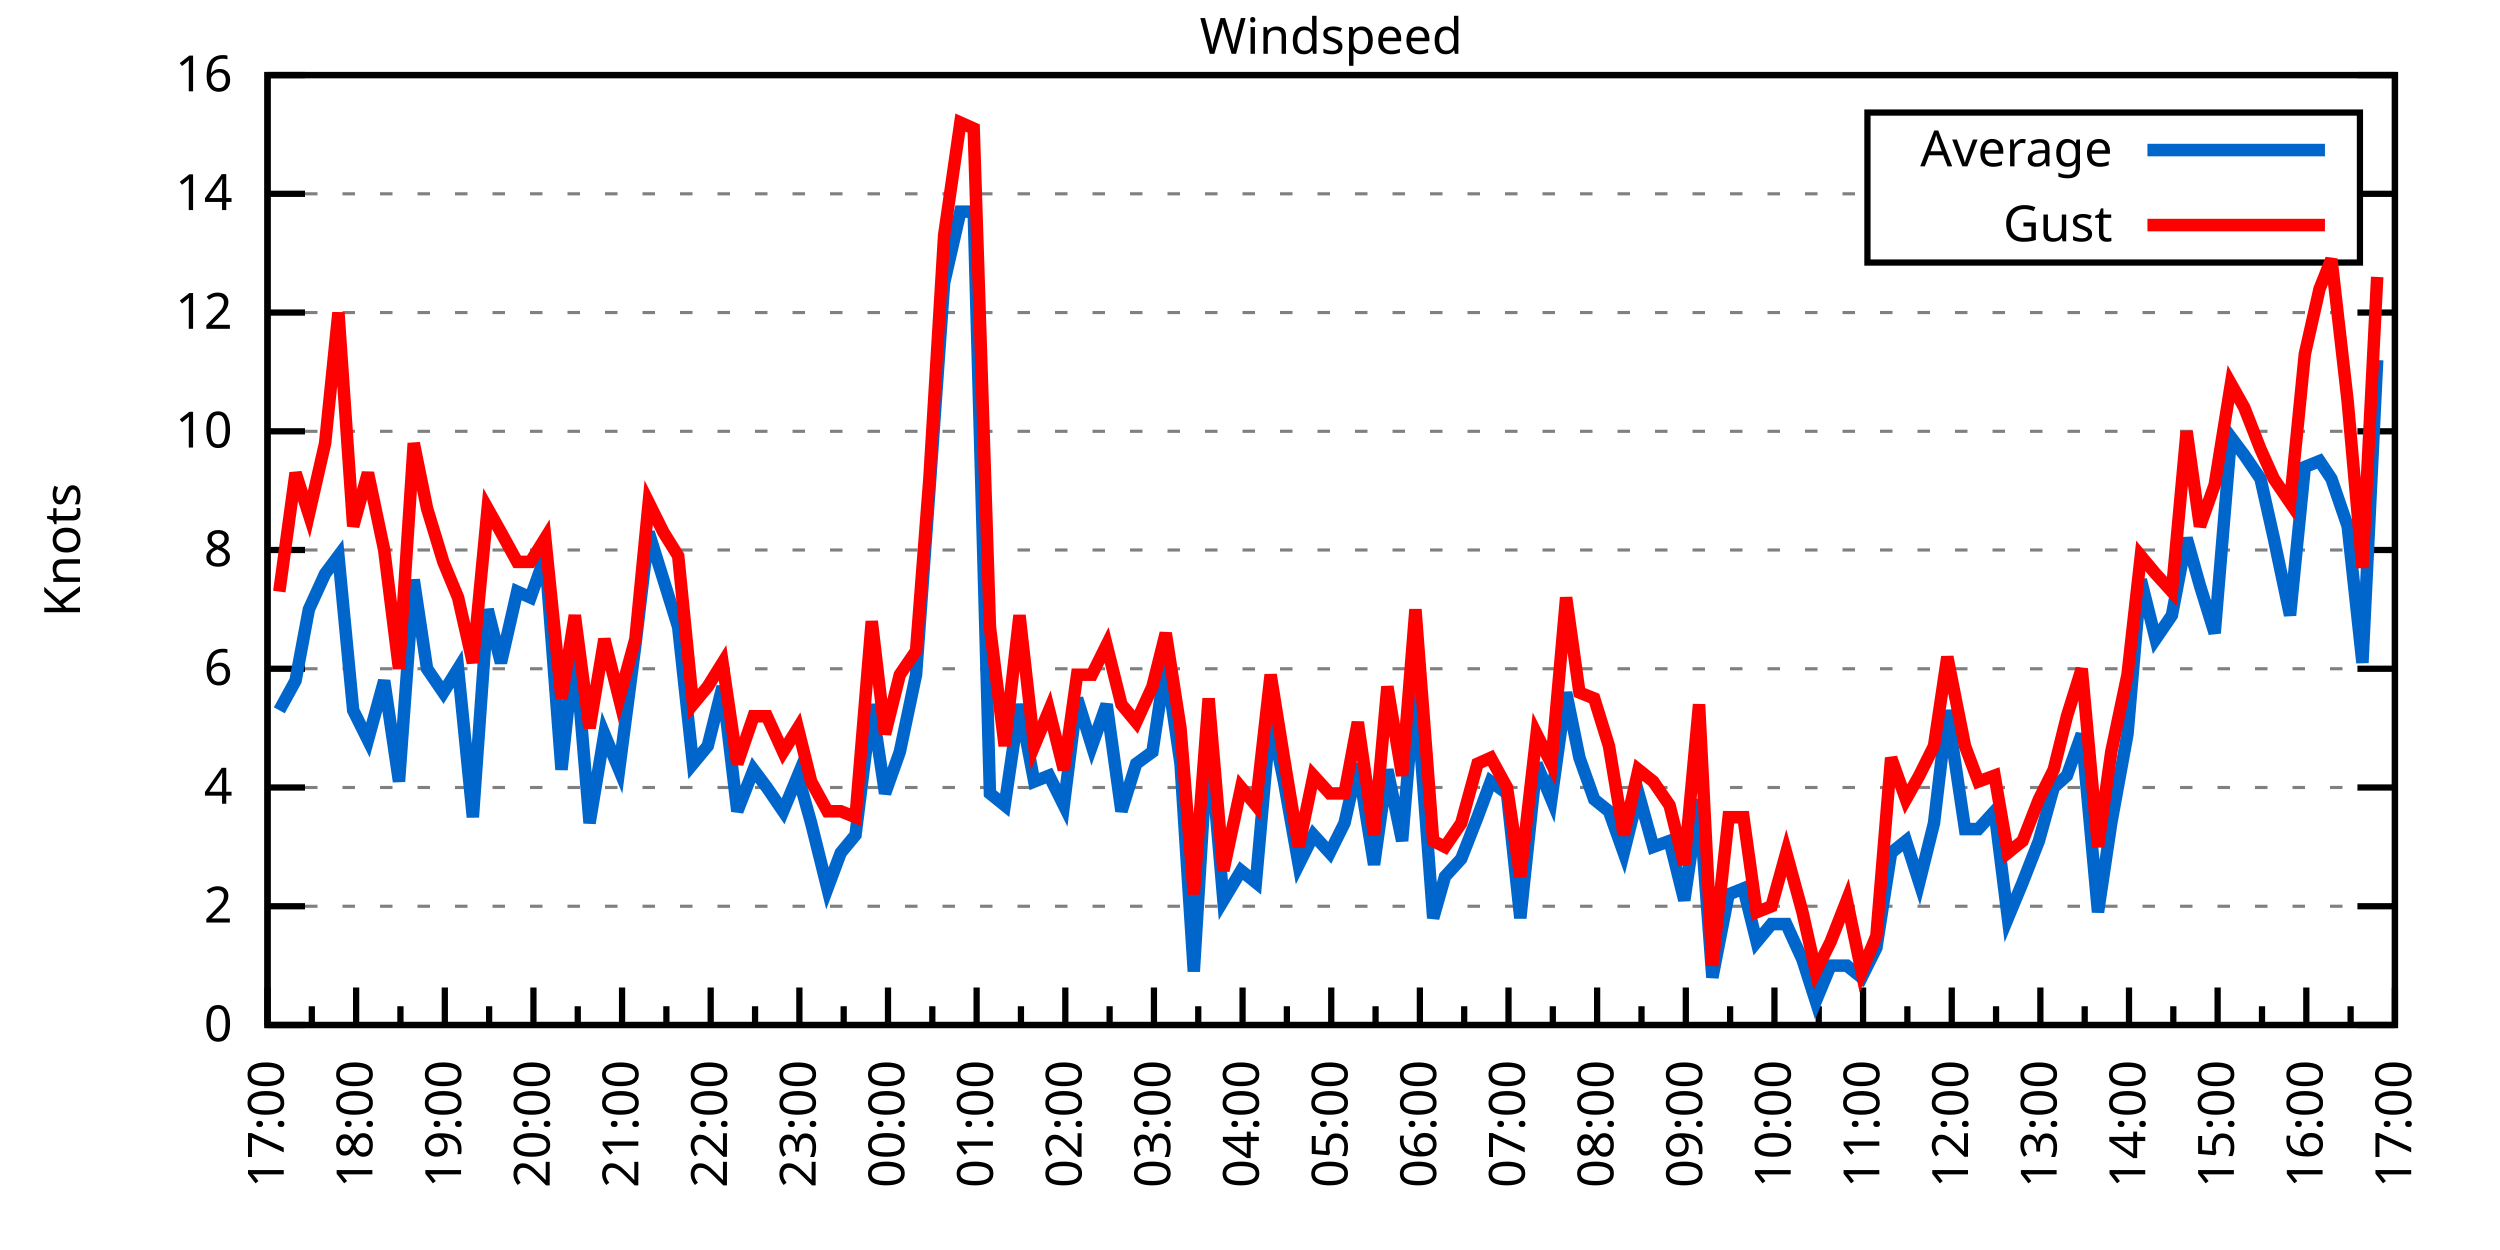
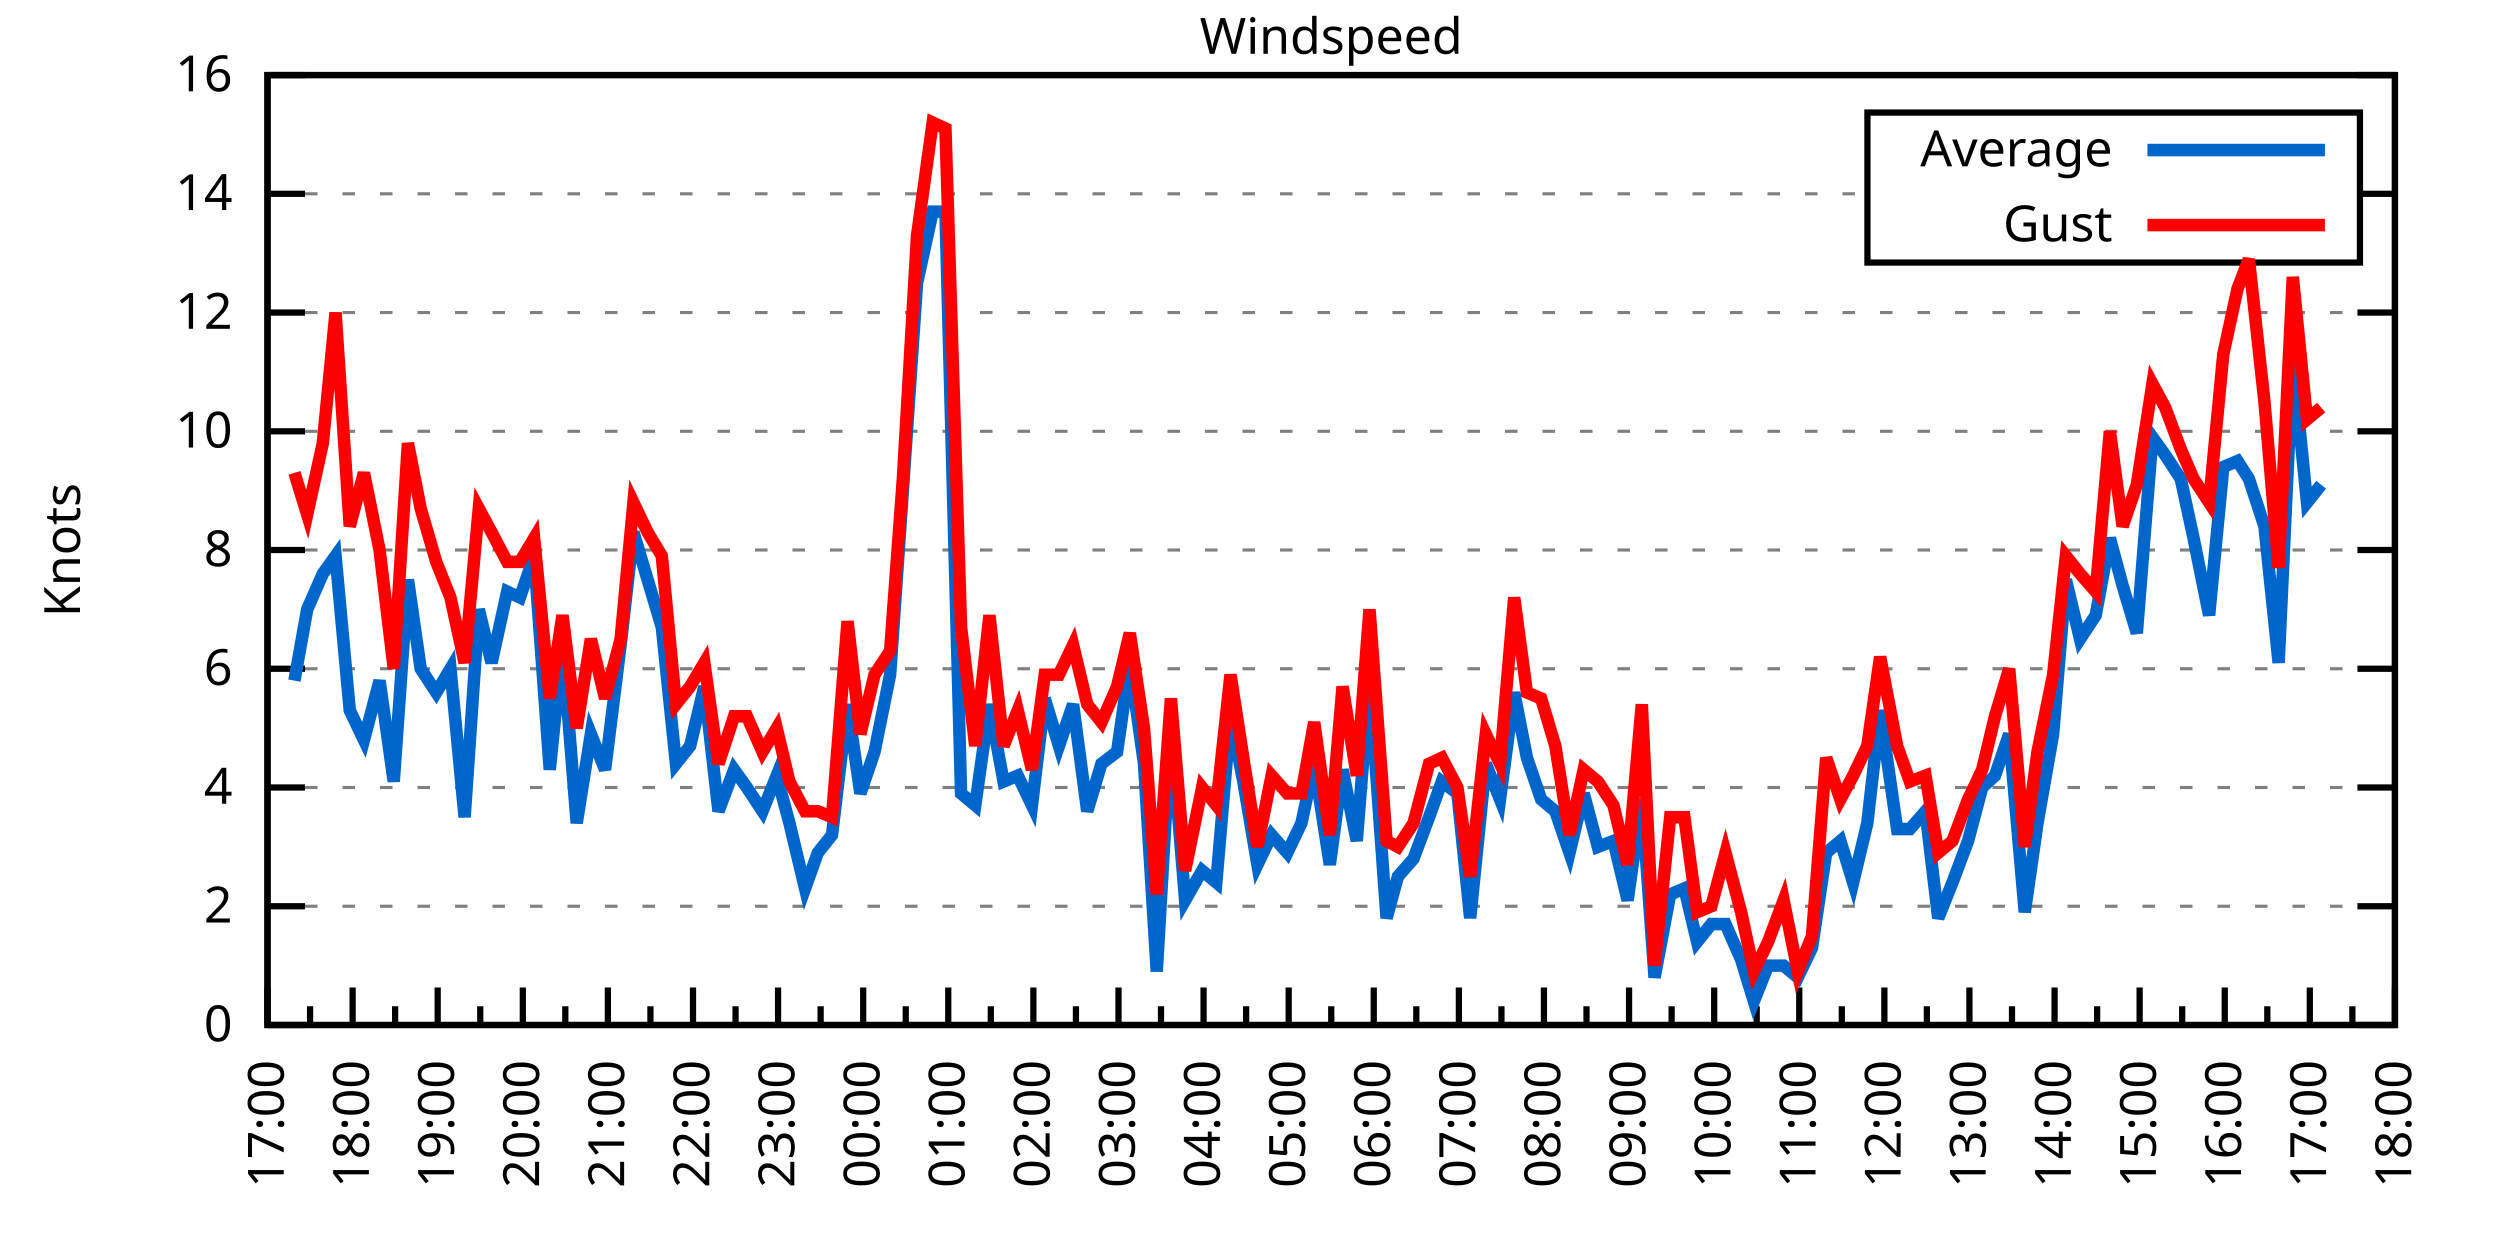
<svg xmlns="http://www.w3.org/2000/svg" xmlns:xlink="http://www.w3.org/1999/xlink" width="400" height="200" viewBox="0 0 400 200">
  <g id="gnuplot_canvas">
    <rect x="0" y="0" width="400" height="200" fill="none" />
    <defs>
      <circle id="gpDot" r="0.5" stroke-width="0.5" stroke="currentColor" />
      <path id="gpPt0" stroke-width="0.333" stroke="currentColor" d="M-1,0 h2 M0,-1 v2" />
      <path id="gpPt1" stroke-width="0.333" stroke="currentColor" d="M-1,-1 L1,1 M1,-1 L-1,1" />
      <path id="gpPt2" stroke-width="0.333" stroke="currentColor" d="M-1,0 L1,0 M0,-1 L0,1 M-1,-1 L1,1 M-1,1 L1,-1" />
      <rect id="gpPt3" stroke-width="0.333" stroke="currentColor" x="-1" y="-1" width="2" height="2" />
      <rect id="gpPt4" stroke-width="0.333" stroke="currentColor" fill="currentColor" x="-1" y="-1" width="2" height="2" />
      <circle id="gpPt5" stroke-width="0.333" stroke="currentColor" cx="0" cy="0" r="1" />
      <use xlink:href="#gpPt5" id="gpPt6" fill="currentColor" stroke="none" />
      <path id="gpPt7" stroke-width="0.333" stroke="currentColor" d="M0,-1.33 L-1.33,0.67 L1.33,0.67 z" />
      <use xlink:href="#gpPt7" id="gpPt8" fill="currentColor" stroke="none" />
      <use xlink:href="#gpPt7" id="gpPt9" stroke="currentColor" transform="rotate(180)" />
      <use xlink:href="#gpPt9" id="gpPt10" fill="currentColor" stroke="none" />
      <use xlink:href="#gpPt3" id="gpPt11" stroke="currentColor" transform="rotate(45)" />
      <use xlink:href="#gpPt11" id="gpPt12" fill="currentColor" stroke="none" />
      <path id="gpPt13" stroke-width="0.333" stroke="currentColor" d="M0,1.330 L1.265,0.411 L0.782,-1.067 L-0.782,-1.076 L-1.265,0.411 z" />
      <use xlink:href="#gpPt13" id="gpPt14" fill="currentColor" stroke="none" />
      <filter id="textbox" filterUnits="objectBoundingBox" x="0" y="0" height="1" width="1">
        <feFlood flood-color="white" flood-opacity="1" result="bgnd" />
        <feComposite in="SourceGraphic" in2="bgnd" operator="atop" />
      </filter>
      <filter id="greybox" filterUnits="objectBoundingBox" x="0" y="0" height="1" width="1">
        <feFlood flood-color="lightgrey" flood-opacity="1" result="grey" />
        <feComposite in="SourceGraphic" in2="grey" operator="atop" />
      </filter>
    </defs>
    <g fill="none" color="white" stroke="currentColor" stroke-width="1.00" stroke-linecap="butt" stroke-linejoin="miter">
</g>
    <g fill="none" color="black" stroke="currentColor" stroke-width="1.00" stroke-linecap="butt" stroke-linejoin="miter">
      <g stroke="none" shape-rendering="crispEdges">
        <polygon fill="rgb(255, 255, 255)" points="42.80,164.00 383.18,164.00 383.18,12.02 42.80,12.02 " />
      </g>
    </g>
    <g fill="none" color="black" stroke="currentColor" stroke-width="1.00" stroke-linecap="butt" stroke-linejoin="miter">
</g>
    <g fill="none" color="black" stroke="black" stroke-width="0.50" stroke-linecap="butt" stroke-linejoin="miter">
</g>
    <g fill="none" color="gray" stroke="currentColor" stroke-width="0.50" stroke-linecap="butt" stroke-linejoin="miter">
      <path stroke="gray" stroke-dasharray="2,4" class="gridline" d="M42.80,164.00 L383.19,164.00  " />
    </g>
    <g fill="none" color="gray" stroke="gray" stroke-width="1.00" stroke-linecap="butt" stroke-linejoin="miter">
</g>
    <g fill="none" color="black" stroke="currentColor" stroke-width="1.00" stroke-linecap="butt" stroke-linejoin="miter">
      <path stroke="black" d="M42.80,164.00 L48.80,164.00 M383.19,164.00 L377.19,164.00  " />
      <g transform="translate(37.20,166.60)" stroke="none" fill="black" font-family="Sans" font-size="8.00" text-anchor="end">
        <text>
          <tspan font-family="Sans"> 0</tspan>
        </text>
      </g>
    </g>
    <g fill="none" color="black" stroke="currentColor" stroke-width="1.00" stroke-linecap="butt" stroke-linejoin="miter">
</g>
    <g fill="none" color="black" stroke="black" stroke-width="0.50" stroke-linecap="butt" stroke-linejoin="miter">
</g>
    <g fill="none" color="gray" stroke="currentColor" stroke-width="0.50" stroke-linecap="butt" stroke-linejoin="miter">
      <path stroke="gray" stroke-dasharray="2,4" class="gridline" d="M42.80,145.00 L383.19,145.00  " />
    </g>
    <g fill="none" color="gray" stroke="gray" stroke-width="1.00" stroke-linecap="butt" stroke-linejoin="miter">
</g>
    <g fill="none" color="black" stroke="currentColor" stroke-width="1.00" stroke-linecap="butt" stroke-linejoin="miter">
      <path stroke="black" d="M42.80,145.00 L48.80,145.00 M383.19,145.00 L377.19,145.00  " />
      <g transform="translate(37.20,147.60)" stroke="none" fill="black" font-family="Sans" font-size="8.00" text-anchor="end">
        <text>
          <tspan font-family="Sans"> 2</tspan>
        </text>
      </g>
    </g>
    <g fill="none" color="black" stroke="currentColor" stroke-width="1.00" stroke-linecap="butt" stroke-linejoin="miter">
</g>
    <g fill="none" color="black" stroke="black" stroke-width="0.50" stroke-linecap="butt" stroke-linejoin="miter">
</g>
    <g fill="none" color="gray" stroke="currentColor" stroke-width="0.50" stroke-linecap="butt" stroke-linejoin="miter">
      <path stroke="gray" stroke-dasharray="2,4" class="gridline" d="M42.80,126.00 L383.19,126.00  " />
    </g>
    <g fill="none" color="gray" stroke="gray" stroke-width="1.00" stroke-linecap="butt" stroke-linejoin="miter">
</g>
    <g fill="none" color="black" stroke="currentColor" stroke-width="1.00" stroke-linecap="butt" stroke-linejoin="miter">
      <path stroke="black" d="M42.80,126.00 L48.80,126.00 M383.19,126.00 L377.19,126.00  " />
      <g transform="translate(37.20,128.60)" stroke="none" fill="black" font-family="Sans" font-size="8.00" text-anchor="end">
        <text>
          <tspan font-family="Sans"> 4</tspan>
        </text>
      </g>
    </g>
    <g fill="none" color="black" stroke="currentColor" stroke-width="1.00" stroke-linecap="butt" stroke-linejoin="miter">
</g>
    <g fill="none" color="black" stroke="black" stroke-width="0.50" stroke-linecap="butt" stroke-linejoin="miter">
</g>
    <g fill="none" color="gray" stroke="currentColor" stroke-width="0.50" stroke-linecap="butt" stroke-linejoin="miter">
      <path stroke="gray" stroke-dasharray="2,4" class="gridline" d="M42.80,107.00 L383.19,107.00  " />
    </g>
    <g fill="none" color="gray" stroke="gray" stroke-width="1.00" stroke-linecap="butt" stroke-linejoin="miter">
</g>
    <g fill="none" color="black" stroke="currentColor" stroke-width="1.00" stroke-linecap="butt" stroke-linejoin="miter">
      <path stroke="black" d="M42.80,107.00 L48.80,107.00 M383.19,107.00 L377.19,107.00  " />
      <g transform="translate(37.20,109.60)" stroke="none" fill="black" font-family="Sans" font-size="8.00" text-anchor="end">
        <text>
          <tspan font-family="Sans"> 6</tspan>
        </text>
      </g>
    </g>
    <g fill="none" color="black" stroke="currentColor" stroke-width="1.00" stroke-linecap="butt" stroke-linejoin="miter">
</g>
    <g fill="none" color="black" stroke="black" stroke-width="0.50" stroke-linecap="butt" stroke-linejoin="miter">
</g>
    <g fill="none" color="gray" stroke="currentColor" stroke-width="0.50" stroke-linecap="butt" stroke-linejoin="miter">
      <path stroke="gray" stroke-dasharray="2,4" class="gridline" d="M42.80,88.00 L383.19,88.00  " />
    </g>
    <g fill="none" color="gray" stroke="gray" stroke-width="1.00" stroke-linecap="butt" stroke-linejoin="miter">
</g>
    <g fill="none" color="black" stroke="currentColor" stroke-width="1.00" stroke-linecap="butt" stroke-linejoin="miter">
      <path stroke="black" d="M42.80,88.00 L48.80,88.00 M383.19,88.00 L377.19,88.00  " />
      <g transform="translate(37.20,90.60)" stroke="none" fill="black" font-family="Sans" font-size="8.00" text-anchor="end">
        <text>
          <tspan font-family="Sans"> 8</tspan>
        </text>
      </g>
    </g>
    <g fill="none" color="black" stroke="currentColor" stroke-width="1.00" stroke-linecap="butt" stroke-linejoin="miter">
</g>
    <g fill="none" color="black" stroke="black" stroke-width="0.50" stroke-linecap="butt" stroke-linejoin="miter">
</g>
    <g fill="none" color="gray" stroke="currentColor" stroke-width="0.50" stroke-linecap="butt" stroke-linejoin="miter">
      <path stroke="gray" stroke-dasharray="2,4" class="gridline" d="M42.80,69.01 L383.19,69.01  " />
    </g>
    <g fill="none" color="gray" stroke="gray" stroke-width="1.00" stroke-linecap="butt" stroke-linejoin="miter">
</g>
    <g fill="none" color="black" stroke="currentColor" stroke-width="1.00" stroke-linecap="butt" stroke-linejoin="miter">
      <path stroke="black" d="M42.80,69.01 L48.80,69.01 M383.19,69.01 L377.19,69.01  " />
      <g transform="translate(37.20,71.61)" stroke="none" fill="black" font-family="Sans" font-size="8.00" text-anchor="end">
        <text>
          <tspan font-family="Sans"> 10</tspan>
        </text>
      </g>
    </g>
    <g fill="none" color="black" stroke="currentColor" stroke-width="1.00" stroke-linecap="butt" stroke-linejoin="miter">
</g>
    <g fill="none" color="black" stroke="black" stroke-width="0.50" stroke-linecap="butt" stroke-linejoin="miter">
</g>
    <g fill="none" color="gray" stroke="currentColor" stroke-width="0.50" stroke-linecap="butt" stroke-linejoin="miter">
      <path stroke="gray" stroke-dasharray="2,4" class="gridline" d="M42.80,50.01 L383.19,50.01  " />
    </g>
    <g fill="none" color="gray" stroke="gray" stroke-width="1.00" stroke-linecap="butt" stroke-linejoin="miter">
</g>
    <g fill="none" color="black" stroke="currentColor" stroke-width="1.00" stroke-linecap="butt" stroke-linejoin="miter">
      <path stroke="black" d="M42.80,50.01 L48.80,50.01 M383.19,50.01 L377.19,50.01  " />
      <g transform="translate(37.20,52.61)" stroke="none" fill="black" font-family="Sans" font-size="8.00" text-anchor="end">
        <text>
          <tspan font-family="Sans"> 12</tspan>
        </text>
      </g>
    </g>
    <g fill="none" color="black" stroke="currentColor" stroke-width="1.00" stroke-linecap="butt" stroke-linejoin="miter">
</g>
    <g fill="none" color="black" stroke="black" stroke-width="0.50" stroke-linecap="butt" stroke-linejoin="miter">
</g>
    <g fill="none" color="gray" stroke="currentColor" stroke-width="0.50" stroke-linecap="butt" stroke-linejoin="miter">
      <path stroke="gray" stroke-dasharray="2,4" class="gridline" d="M42.80,31.01 L298.79,31.01 M377.59,31.01 L383.19,31.01  " />
    </g>
    <g fill="none" color="gray" stroke="gray" stroke-width="1.00" stroke-linecap="butt" stroke-linejoin="miter">
</g>
    <g fill="none" color="black" stroke="currentColor" stroke-width="1.00" stroke-linecap="butt" stroke-linejoin="miter">
      <path stroke="black" d="M42.80,31.01 L48.80,31.01 M383.19,31.01 L377.19,31.01  " />
      <g transform="translate(37.20,33.61)" stroke="none" fill="black" font-family="Sans" font-size="8.00" text-anchor="end">
        <text>
          <tspan font-family="Sans"> 14</tspan>
        </text>
      </g>
    </g>
    <g fill="none" color="black" stroke="currentColor" stroke-width="1.00" stroke-linecap="butt" stroke-linejoin="miter">
</g>
    <g fill="none" color="black" stroke="black" stroke-width="0.50" stroke-linecap="butt" stroke-linejoin="miter">
</g>
    <g fill="none" color="gray" stroke="currentColor" stroke-width="0.50" stroke-linecap="butt" stroke-linejoin="miter">
      <path stroke="gray" stroke-dasharray="2,4" class="gridline" d="M42.80,12.01 L383.19,12.01  " />
    </g>
    <g fill="none" color="gray" stroke="gray" stroke-width="1.00" stroke-linecap="butt" stroke-linejoin="miter">
</g>
    <g fill="none" color="black" stroke="currentColor" stroke-width="1.00" stroke-linecap="butt" stroke-linejoin="miter">
      <path stroke="black" d="M42.80,12.01 L48.80,12.01 M383.19,12.01 L377.19,12.01  " />
      <g transform="translate(37.20,14.61)" stroke="none" fill="black" font-family="Sans" font-size="8.00" text-anchor="end">
        <text>
          <tspan font-family="Sans"> 16</tspan>
        </text>
      </g>
    </g>
    <g fill="none" color="black" stroke="currentColor" stroke-width="1.00" stroke-linecap="butt" stroke-linejoin="miter">
      <path stroke="black" d="M42.80,164.00 L42.80,158.00  " />
      <g transform="translate(45.40,169.60) rotate(270)" stroke="none" fill="black" font-family="Sans" font-size="8.00" text-anchor="end">
        <text>
          <tspan font-family="Sans">17:00</tspan>
        </text>
      </g>
    </g>
    <g fill="none" color="black" stroke="currentColor" stroke-width="1.00" stroke-linecap="butt" stroke-linejoin="miter">
-       <path stroke="black" d="M49.89,164.00 L49.89,161.00 M56.98,164.00 L56.98,158.00  " />
-       <g transform="translate(59.58,169.60) rotate(270)" stroke="none" fill="black" font-family="Sans" font-size="8.00" text-anchor="end">
+       <path stroke="black" d="M49.61,164.00 L49.61,161.00 M56.42,164.00 L56.42,158.00  " />
+       <g transform="translate(59.02,169.60) rotate(270)" stroke="none" fill="black" font-family="Sans" font-size="8.00" text-anchor="end">
        <text>
          <tspan font-family="Sans">18:00</tspan>
        </text>
      </g>
    </g>
    <g fill="none" color="black" stroke="currentColor" stroke-width="1.00" stroke-linecap="butt" stroke-linejoin="miter">
-       <path stroke="black" d="M64.07,164.00 L64.07,161.00 M71.17,164.00 L71.17,158.00  " />
-       <g transform="translate(73.77,169.60) rotate(270)" stroke="none" fill="black" font-family="Sans" font-size="8.00" text-anchor="end">
+       <path stroke="black" d="M63.22,164.00 L63.22,161.00 M70.03,164.00 L70.03,158.00  " />
+       <g transform="translate(72.63,169.60) rotate(270)" stroke="none" fill="black" font-family="Sans" font-size="8.00" text-anchor="end">
        <text>
          <tspan font-family="Sans">19:00</tspan>
        </text>
      </g>
    </g>
    <g fill="none" color="black" stroke="currentColor" stroke-width="1.00" stroke-linecap="butt" stroke-linejoin="miter">
-       <path stroke="black" d="M78.26,164.00 L78.26,161.00 M85.35,164.00 L85.35,158.00  " />
-       <g transform="translate(87.95,169.60) rotate(270)" stroke="none" fill="black" font-family="Sans" font-size="8.00" text-anchor="end">
+       <path stroke="black" d="M76.84,164.00 L76.84,161.00 M83.65,164.00 L83.65,158.00  " />
+       <g transform="translate(86.25,169.60) rotate(270)" stroke="none" fill="black" font-family="Sans" font-size="8.00" text-anchor="end">
        <text>
          <tspan font-family="Sans">20:00</tspan>
        </text>
      </g>
    </g>
    <g fill="none" color="black" stroke="currentColor" stroke-width="1.00" stroke-linecap="butt" stroke-linejoin="miter">
-       <path stroke="black" d="M92.44,164.00 L92.44,161.00 M99.53,164.00 L99.53,158.00  " />
-       <g transform="translate(102.13,169.60) rotate(270)" stroke="none" fill="black" font-family="Sans" font-size="8.00" text-anchor="end">
+       <path stroke="black" d="M90.45,164.00 L90.45,161.00 M97.26,164.00 L97.26,158.00  " />
+       <g transform="translate(99.86,169.60) rotate(270)" stroke="none" fill="black" font-family="Sans" font-size="8.00" text-anchor="end">
        <text>
          <tspan font-family="Sans">21:00</tspan>
        </text>
      </g>
    </g>
    <g fill="none" color="black" stroke="currentColor" stroke-width="1.00" stroke-linecap="butt" stroke-linejoin="miter">
-       <path stroke="black" d="M106.62,164.00 L106.62,161.00 M113.71,164.00 L113.71,158.00  " />
-       <g transform="translate(116.31,169.60) rotate(270)" stroke="none" fill="black" font-family="Sans" font-size="8.00" text-anchor="end">
+       <path stroke="black" d="M104.07,164.00 L104.07,161.00 M110.88,164.00 L110.88,158.00  " />
+       <g transform="translate(113.48,169.60) rotate(270)" stroke="none" fill="black" font-family="Sans" font-size="8.00" text-anchor="end">
        <text>
          <tspan font-family="Sans">22:00</tspan>
        </text>
      </g>
    </g>
    <g fill="none" color="black" stroke="currentColor" stroke-width="1.00" stroke-linecap="butt" stroke-linejoin="miter">
-       <path stroke="black" d="M120.81,164.00 L120.81,161.00 M127.90,164.00 L127.90,158.00  " />
-       <g transform="translate(130.50,169.60) rotate(270)" stroke="none" fill="black" font-family="Sans" font-size="8.00" text-anchor="end">
+       <path stroke="black" d="M117.69,164.00 L117.69,161.00 M124.49,164.00 L124.49,158.00  " />
+       <g transform="translate(127.09,169.60) rotate(270)" stroke="none" fill="black" font-family="Sans" font-size="8.00" text-anchor="end">
        <text>
          <tspan font-family="Sans">23:00</tspan>
        </text>
      </g>
    </g>
    <g fill="none" color="black" stroke="currentColor" stroke-width="1.00" stroke-linecap="butt" stroke-linejoin="miter">
-       <path stroke="black" d="M134.99,164.00 L134.99,161.00 M142.08,164.00 L142.08,158.00  " />
-       <g transform="translate(144.68,169.60) rotate(270)" stroke="none" fill="black" font-family="Sans" font-size="8.00" text-anchor="end">
+       <path stroke="black" d="M131.30,164.00 L131.30,161.00 M138.11,164.00 L138.11,158.00  " />
+       <g transform="translate(140.71,169.60) rotate(270)" stroke="none" fill="black" font-family="Sans" font-size="8.00" text-anchor="end">
        <text>
          <tspan font-family="Sans">00:00</tspan>
        </text>
      </g>
    </g>
    <g fill="none" color="black" stroke="currentColor" stroke-width="1.00" stroke-linecap="butt" stroke-linejoin="miter">
-       <path stroke="black" d="M149.17,164.00 L149.17,161.00 M156.26,164.00 L156.26,158.00  " />
-       <g transform="translate(158.86,169.60) rotate(270)" stroke="none" fill="black" font-family="Sans" font-size="8.00" text-anchor="end">
+       <path stroke="black" d="M144.92,164.00 L144.92,161.00 M151.72,164.00 L151.72,158.00  " />
+       <g transform="translate(154.32,169.60) rotate(270)" stroke="none" fill="black" font-family="Sans" font-size="8.00" text-anchor="end">
        <text>
          <tspan font-family="Sans">01:00</tspan>
        </text>
      </g>
    </g>
    <g fill="none" color="black" stroke="currentColor" stroke-width="1.00" stroke-linecap="butt" stroke-linejoin="miter">
-       <path stroke="black" d="M163.35,164.00 L163.35,161.00 M170.45,164.00 L170.45,158.00  " />
-       <g transform="translate(173.05,169.60) rotate(270)" stroke="none" fill="black" font-family="Sans" font-size="8.00" text-anchor="end">
+       <path stroke="black" d="M158.53,164.00 L158.53,161.00 M165.34,164.00 L165.34,158.00  " />
+       <g transform="translate(167.94,169.60) rotate(270)" stroke="none" fill="black" font-family="Sans" font-size="8.00" text-anchor="end">
        <text>
          <tspan font-family="Sans">02:00</tspan>
        </text>
      </g>
    </g>
    <g fill="none" color="black" stroke="currentColor" stroke-width="1.00" stroke-linecap="butt" stroke-linejoin="miter">
-       <path stroke="black" d="M177.54,164.00 L177.54,161.00 M184.63,164.00 L184.63,158.00  " />
-       <g transform="translate(187.23,169.60) rotate(270)" stroke="none" fill="black" font-family="Sans" font-size="8.00" text-anchor="end">
+       <path stroke="black" d="M172.15,164.00 L172.15,161.00 M178.96,164.00 L178.96,158.00  " />
+       <g transform="translate(181.56,169.60) rotate(270)" stroke="none" fill="black" font-family="Sans" font-size="8.00" text-anchor="end">
        <text>
          <tspan font-family="Sans">03:00</tspan>
        </text>
      </g>
    </g>
    <g fill="none" color="black" stroke="currentColor" stroke-width="1.00" stroke-linecap="butt" stroke-linejoin="miter">
-       <path stroke="black" d="M191.72,164.00 L191.72,161.00 M198.81,164.00 L198.81,158.00  " />
-       <g transform="translate(201.41,169.60) rotate(270)" stroke="none" fill="black" font-family="Sans" font-size="8.00" text-anchor="end">
+       <path stroke="black" d="M185.76,164.00 L185.76,161.00 M192.57,164.00 L192.57,158.00  " />
+       <g transform="translate(195.17,169.60) rotate(270)" stroke="none" fill="black" font-family="Sans" font-size="8.00" text-anchor="end">
        <text>
          <tspan font-family="Sans">04:00</tspan>
        </text>
      </g>
    </g>
    <g fill="none" color="black" stroke="currentColor" stroke-width="1.00" stroke-linecap="butt" stroke-linejoin="miter">
-       <path stroke="black" d="M205.90,164.00 L205.90,161.00 M213.00,164.00 L213.00,158.00  " />
-       <g transform="translate(215.60,169.60) rotate(270)" stroke="none" fill="black" font-family="Sans" font-size="8.00" text-anchor="end">
+       <path stroke="black" d="M199.38,164.00 L199.38,161.00 M206.19,164.00 L206.19,158.00  " />
+       <g transform="translate(208.79,169.60) rotate(270)" stroke="none" fill="black" font-family="Sans" font-size="8.00" text-anchor="end">
        <text>
          <tspan font-family="Sans">05:00</tspan>
        </text>
      </g>
    </g>
    <g fill="none" color="black" stroke="currentColor" stroke-width="1.00" stroke-linecap="butt" stroke-linejoin="miter">
-       <path stroke="black" d="M220.09,164.00 L220.09,161.00 M227.18,164.00 L227.18,158.00  " />
-       <g transform="translate(229.78,169.60) rotate(270)" stroke="none" fill="black" font-family="Sans" font-size="8.00" text-anchor="end">
+       <path stroke="black" d="M213.00,164.00 L213.00,161.00 M219.80,164.00 L219.80,158.00  " />
+       <g transform="translate(222.40,169.60) rotate(270)" stroke="none" fill="black" font-family="Sans" font-size="8.00" text-anchor="end">
        <text>
          <tspan font-family="Sans">06:00</tspan>
        </text>
      </g>
    </g>
    <g fill="none" color="black" stroke="currentColor" stroke-width="1.00" stroke-linecap="butt" stroke-linejoin="miter">
-       <path stroke="black" d="M234.27,164.00 L234.27,161.00 M241.36,164.00 L241.36,158.00  " />
-       <g transform="translate(243.96,169.60) rotate(270)" stroke="none" fill="black" font-family="Sans" font-size="8.00" text-anchor="end">
+       <path stroke="black" d="M226.61,164.00 L226.61,161.00 M233.42,164.00 L233.42,158.00  " />
+       <g transform="translate(236.02,169.60) rotate(270)" stroke="none" fill="black" font-family="Sans" font-size="8.00" text-anchor="end">
        <text>
          <tspan font-family="Sans">07:00</tspan>
        </text>
      </g>
    </g>
    <g fill="none" color="black" stroke="currentColor" stroke-width="1.00" stroke-linecap="butt" stroke-linejoin="miter">
-       <path stroke="black" d="M248.45,164.00 L248.45,161.00 M255.54,164.00 L255.54,158.00  " />
-       <g transform="translate(258.14,169.60) rotate(270)" stroke="none" fill="black" font-family="Sans" font-size="8.00" text-anchor="end">
+       <path stroke="black" d="M240.23,164.00 L240.23,161.00 M247.03,164.00 L247.03,158.00  " />
+       <g transform="translate(249.63,169.60) rotate(270)" stroke="none" fill="black" font-family="Sans" font-size="8.00" text-anchor="end">
        <text>
          <tspan font-family="Sans">08:00</tspan>
        </text>
      </g>
    </g>
    <g fill="none" color="black" stroke="currentColor" stroke-width="1.00" stroke-linecap="butt" stroke-linejoin="miter">
-       <path stroke="black" d="M262.64,164.00 L262.64,161.00 M269.73,164.00 L269.73,158.00  " />
-       <g transform="translate(272.33,169.60) rotate(270)" stroke="none" fill="black" font-family="Sans" font-size="8.00" text-anchor="end">
+       <path stroke="black" d="M253.84,164.00 L253.84,161.00 M260.65,164.00 L260.65,158.00  " />
+       <g transform="translate(263.25,169.60) rotate(270)" stroke="none" fill="black" font-family="Sans" font-size="8.00" text-anchor="end">
        <text>
          <tspan font-family="Sans">09:00</tspan>
        </text>
      </g>
    </g>
    <g fill="none" color="black" stroke="currentColor" stroke-width="1.00" stroke-linecap="butt" stroke-linejoin="miter">
-       <path stroke="black" d="M276.82,164.00 L276.82,161.00 M283.91,164.00 L283.91,158.00  " />
-       <g transform="translate(286.51,169.60) rotate(270)" stroke="none" fill="black" font-family="Sans" font-size="8.00" text-anchor="end">
+       <path stroke="black" d="M267.46,164.00 L267.46,161.00 M274.27,164.00 L274.27,158.00  " />
+       <g transform="translate(276.87,169.60) rotate(270)" stroke="none" fill="black" font-family="Sans" font-size="8.00" text-anchor="end">
        <text>
          <tspan font-family="Sans">10:00</tspan>
        </text>
      </g>
    </g>
    <g fill="none" color="black" stroke="currentColor" stroke-width="1.00" stroke-linecap="butt" stroke-linejoin="miter">
-       <path stroke="black" d="M291.00,164.00 L291.00,161.00 M298.09,164.00 L298.09,158.00  " />
-       <g transform="translate(300.69,169.60) rotate(270)" stroke="none" fill="black" font-family="Sans" font-size="8.00" text-anchor="end">
+       <path stroke="black" d="M281.07,164.00 L281.07,161.00 M287.88,164.00 L287.88,158.00  " />
+       <g transform="translate(290.48,169.60) rotate(270)" stroke="none" fill="black" font-family="Sans" font-size="8.00" text-anchor="end">
        <text>
          <tspan font-family="Sans">11:00</tspan>
        </text>
      </g>
    </g>
    <g fill="none" color="black" stroke="currentColor" stroke-width="1.00" stroke-linecap="butt" stroke-linejoin="miter">
-       <path stroke="black" d="M305.18,164.00 L305.18,161.00 M312.28,164.00 L312.28,158.00  " />
-       <g transform="translate(314.88,169.60) rotate(270)" stroke="none" fill="black" font-family="Sans" font-size="8.00" text-anchor="end">
+       <path stroke="black" d="M294.69,164.00 L294.69,161.00 M301.50,164.00 L301.50,158.00  " />
+       <g transform="translate(304.10,169.60) rotate(270)" stroke="none" fill="black" font-family="Sans" font-size="8.00" text-anchor="end">
        <text>
          <tspan font-family="Sans">12:00</tspan>
        </text>
      </g>
    </g>
    <g fill="none" color="black" stroke="currentColor" stroke-width="1.00" stroke-linecap="butt" stroke-linejoin="miter">
-       <path stroke="black" d="M319.37,164.00 L319.37,161.00 M326.46,164.00 L326.46,158.00  " />
-       <g transform="translate(329.06,169.60) rotate(270)" stroke="none" fill="black" font-family="Sans" font-size="8.00" text-anchor="end">
+       <path stroke="black" d="M308.30,164.00 L308.30,161.00 M315.11,164.00 L315.11,158.00  " />
+       <g transform="translate(317.71,169.60) rotate(270)" stroke="none" fill="black" font-family="Sans" font-size="8.00" text-anchor="end">
        <text>
          <tspan font-family="Sans">13:00</tspan>
        </text>
      </g>
    </g>
    <g fill="none" color="black" stroke="currentColor" stroke-width="1.00" stroke-linecap="butt" stroke-linejoin="miter">
-       <path stroke="black" d="M333.55,164.00 L333.55,161.00 M340.64,164.00 L340.64,158.00  " />
-       <g transform="translate(343.24,169.60) rotate(270)" stroke="none" fill="black" font-family="Sans" font-size="8.00" text-anchor="end">
+       <path stroke="black" d="M321.92,164.00 L321.92,161.00 M328.73,164.00 L328.73,158.00  " />
+       <g transform="translate(331.33,169.60) rotate(270)" stroke="none" fill="black" font-family="Sans" font-size="8.00" text-anchor="end">
        <text>
          <tspan font-family="Sans">14:00</tspan>
        </text>
      </g>
    </g>
    <g fill="none" color="black" stroke="currentColor" stroke-width="1.00" stroke-linecap="butt" stroke-linejoin="miter">
-       <path stroke="black" d="M347.73,164.00 L347.73,161.00 M354.82,164.00 L354.82,158.00  " />
-       <g transform="translate(357.42,169.60) rotate(270)" stroke="none" fill="black" font-family="Sans" font-size="8.00" text-anchor="end">
+       <path stroke="black" d="M335.54,164.00 L335.54,161.00 M342.34,164.00 L342.34,158.00  " />
+       <g transform="translate(344.94,169.60) rotate(270)" stroke="none" fill="black" font-family="Sans" font-size="8.00" text-anchor="end">
        <text>
          <tspan font-family="Sans">15:00</tspan>
        </text>
      </g>
    </g>
    <g fill="none" color="black" stroke="currentColor" stroke-width="1.00" stroke-linecap="butt" stroke-linejoin="miter">
-       <path stroke="black" d="M361.92,164.00 L361.92,161.00 M369.01,164.00 L369.01,158.00  " />
-       <g transform="translate(371.61,169.60) rotate(270)" stroke="none" fill="black" font-family="Sans" font-size="8.00" text-anchor="end">
+       <path stroke="black" d="M349.15,164.00 L349.15,161.00 M355.96,164.00 L355.96,158.00  " />
+       <g transform="translate(358.56,169.60) rotate(270)" stroke="none" fill="black" font-family="Sans" font-size="8.00" text-anchor="end">
        <text>
          <tspan font-family="Sans">16:00</tspan>
        </text>
      </g>
    </g>
    <g fill="none" color="black" stroke="currentColor" stroke-width="1.00" stroke-linecap="butt" stroke-linejoin="miter">
-       <path stroke="black" d="M376.10,164.00 L376.10,161.00 M383.19,164.00 L383.19,158.00  " />
+       <path stroke="black" d="M362.77,164.00 L362.77,161.00 M369.57,164.00 L369.57,158.00  " />
+       <g transform="translate(372.17,169.60) rotate(270)" stroke="none" fill="black" font-family="Sans" font-size="8.00" text-anchor="end">
+         <text>
+           <tspan font-family="Sans">17:00</tspan>
+         </text>
+       </g>
+     </g>
+     <g fill="none" color="black" stroke="currentColor" stroke-width="1.00" stroke-linecap="butt" stroke-linejoin="miter">
+       <path stroke="black" d="M376.38,164.00 L376.38,161.00 M383.19,164.00 L383.19,158.00  " />
      <g transform="translate(385.79,169.60) rotate(270)" stroke="none" fill="black" font-family="Sans" font-size="8.00" text-anchor="end">
        <text>
-           <tspan font-family="Sans">17:00</tspan>
+           <tspan font-family="Sans">18:00</tspan>
        </text>
      </g>
    </g>
    <g fill="none" color="black" stroke="currentColor" stroke-width="1.00" stroke-linecap="butt" stroke-linejoin="miter">
</g>
    <g fill="none" color="black" stroke="currentColor" stroke-width="1.00" stroke-linecap="butt" stroke-linejoin="miter">
      <path stroke="black" d="M42.80,12.01 L42.80,164.00 L383.19,164.00 L383.19,12.01 L42.80,12.01 Z  " />
    </g>
    <g fill="none" color="black" stroke="currentColor" stroke-width="1.00" stroke-linecap="butt" stroke-linejoin="miter">
      <g transform="translate(12.80,88.01) rotate(270)" stroke="none" fill="black" font-family="Sans" font-size="8.00" text-anchor="middle">
        <text>
          <tspan font-family="Sans">Knots</tspan>
        </text>
      </g>
    </g>
    <g fill="none" color="black" stroke="currentColor" stroke-width="1.00" stroke-linecap="butt" stroke-linejoin="miter">
</g>
    <g fill="none" color="black" stroke="currentColor" stroke-width="1.00" stroke-linecap="butt" stroke-linejoin="miter">
      <path stroke="black" d="M298.79,42.01 L298.79,18.01 L377.59,18.01 L377.59,42.01 L298.79,42.01 Z  " />
    </g>
    <g id="Windspeed_plot_1">
      <g fill="none" color="white" stroke="black" stroke-width="2.00" stroke-linecap="butt" stroke-linejoin="miter">
</g>
      <g fill="none" color="black" stroke="currentColor" stroke-width="2.00" stroke-linecap="butt" stroke-linejoin="miter">
        <g transform="translate(337.99,26.61)" stroke="none" fill="black" font-family="Sans" font-size="8.00" text-anchor="end">
          <text>
            <tspan font-family="Sans">Average</tspan>
          </text>
        </g>
      </g>
      <g fill="none" color="black" stroke="currentColor" stroke-width="2.00" stroke-linecap="butt" stroke-linejoin="miter">
-         <path stroke="rgb(  0, 102, 204)" d="M343.59,24.01 L371.99,24.01 M44.69,113.65 L47.29,108.90 L49.42,97.50 L52.02,91.80 L54.15,88.95 L56.51,113.65   L58.87,118.40 L61.47,108.90 L63.84,125.05 L66.20,92.75 L68.33,107.00 L70.93,110.80 L73.29,107.00 L75.66,130.75   L78.02,97.50 L80.15,106.05 L82.75,94.65 L84.88,95.60 L87.24,88.95 L89.84,123.15 L91.97,103.20 L94.33,131.70   L96.70,117.45 L99.06,123.15 L101.66,103.20 L103.79,85.16 L106.15,92.75 L108.51,100.35 L110.88,122.20 L113.24,119.35   L115.61,109.85 L117.97,129.80 L120.57,123.15 L122.70,126.00 L125.30,129.80 L127.66,124.10 L129.79,131.70 L132.39,142.15   L134.52,136.45 L136.88,133.60 L139.48,112.70 L141.61,126.95 L143.97,120.30 L146.57,107.95 L148.70,78.51 L151.06,45.26   L153.66,33.86 L155.79,33.86 L158.39,126.95 L160.75,128.85 L163.12,112.70 L165.48,125.05 L167.85,124.10 L170.21,128.85   L172.34,111.75 L174.70,119.35 L177.06,112.70 L179.43,129.80 L181.79,122.20 L184.39,120.30 L186.52,106.05 L188.88,122.20   L191.01,155.45 L193.38,116.50 L195.74,144.05 L198.58,139.30 L200.94,141.20 L203.30,114.60 L205.43,125.05 L207.79,138.35   L210.16,133.60 L212.76,136.45 L215.12,131.70 L217.25,122.20 L219.85,138.35 L221.98,123.15 L224.34,134.55 L226.47,108.90   L229.31,146.90 L231.20,140.25 L233.80,137.40 L236.40,130.75 L238.52,125.05 L241.12,126.95 L243.25,146.90 L245.85,122.20   L248.22,127.90 L250.58,110.80 L252.71,121.25 L255.07,127.90 L257.43,129.80 L259.80,136.45 L262.16,126.95 L264.53,135.50   L267.13,134.55 L269.49,144.05 L271.85,127.90 L273.98,156.40 L276.58,143.10 L278.95,142.15 L281.07,150.70 L283.44,147.85   L285.80,147.85 L288.40,153.55 L290.53,160.20 L292.89,154.50 L295.49,154.50 L297.86,156.40 L300.22,151.65 L302.58,136.45   L304.95,134.55 L307.08,141.20 L309.44,131.70 L311.57,113.65 L314.40,132.65 L316.53,132.65 L319.13,129.80 L321.26,146.90   L323.62,141.20 L326.22,134.55 L328.59,126.00 L330.71,124.10 L333.08,117.45 L335.68,145.95 L337.80,131.70 L340.40,117.45   L342.53,92.75 L344.90,102.25 L347.50,98.45 L349.86,86.11 L351.99,93.70 L354.35,101.30 L356.95,69.96 L359.08,72.81   L361.68,76.61 L363.81,86.11 L366.41,98.45 L368.77,74.71 L371.13,73.76 L373.03,76.61 L375.63,84.21 L377.99,106.05   L380.35,57.61  " />
+         <path stroke="rgb(  0, 102, 204)" d="M343.59,24.01 L371.99,24.01 M47.11,108.90 L49.15,97.50 L51.65,91.80 L53.69,88.95 L55.96,113.65 L58.23,118.40   L60.73,108.90 L63.00,125.05 L65.27,92.75 L67.31,107.00 L69.80,110.80 L72.07,107.00 L74.34,130.75 L76.61,97.50   L78.65,106.05 L81.15,94.65 L83.19,95.60 L85.46,88.95 L87.96,123.15 L90.00,103.20 L92.27,131.70 L94.54,117.45   L96.81,123.15 L99.30,103.20 L101.35,85.16 L103.62,92.75 L105.89,100.35 L108.15,122.20 L110.42,119.35 L112.69,109.85   L114.96,129.80 L117.46,123.15 L119.50,126.00 L122.00,129.80 L124.27,124.10 L126.31,131.70 L128.81,142.15 L130.85,136.45   L133.12,133.60 L135.61,112.70 L137.66,126.95 L139.92,120.30 L142.42,107.95 L144.46,78.51 L146.73,45.26 L149.23,33.86   L151.27,33.86 L153.77,126.95 L156.04,128.85 L158.31,112.70 L160.57,125.05 L162.84,124.10 L165.11,128.85 L167.16,111.75   L169.43,119.35 L171.69,112.70 L173.96,129.80 L176.23,122.20 L178.73,120.30 L180.77,106.05 L183.04,122.20 L185.08,155.45   L187.35,116.50 L189.62,144.05 L192.34,139.30 L194.61,141.20 L196.88,114.60 L198.93,125.05 L201.19,138.35 L203.46,133.60   L205.96,136.45 L208.23,131.70 L210.27,122.20 L212.77,138.35 L214.81,123.15 L217.08,134.55 L219.12,108.90 L221.85,146.90   L223.66,140.25 L226.16,137.40 L228.65,130.75 L230.70,125.05 L233.19,126.95 L235.23,146.90 L237.73,122.20 L240.00,127.90   L242.27,110.80 L244.31,121.25 L246.58,127.90 L248.85,129.80 L251.12,136.45 L253.39,126.95 L255.66,135.50 L258.15,134.55   L260.42,144.05 L262.69,127.90 L264.73,156.40 L267.23,143.10 L269.50,142.15 L271.54,150.70 L273.81,147.85 L276.08,147.85   L278.58,153.55 L280.62,160.20 L282.89,154.50 L285.38,154.50 L287.65,156.40 L289.92,151.65 L292.19,136.45 L294.46,134.55   L296.50,141.20 L298.77,131.70 L300.82,113.65 L303.54,132.65 L305.58,132.65 L308.08,129.80 L310.12,146.90 L312.39,141.20   L314.89,134.55 L317.15,126.00 L319.20,124.10 L321.47,117.45 L323.96,145.95 L326.00,131.70 L328.50,117.45 L330.54,92.75   L332.81,102.25 L335.31,98.45 L337.58,86.11 L339.62,93.70 L341.89,101.30 L344.39,69.96 L346.43,72.81 L348.92,76.61   L350.97,86.11 L353.46,98.45 L355.73,74.71 L358.00,73.76 L359.82,76.61 L362.31,84.21 L364.58,106.05 L366.85,57.61   L369.12,80.41 L371.39,77.56  " />
      </g>
    </g>
    <g id="Windspeed_plot_2">
      <g fill="none" color="black" stroke="currentColor" stroke-width="2.00" stroke-linecap="butt" stroke-linejoin="miter">
        <g transform="translate(337.99,38.61)" stroke="none" fill="black" font-family="Sans" font-size="8.00" text-anchor="end">
          <text>
            <tspan font-family="Sans">Gust</tspan>
          </text>
        </g>
      </g>
      <g fill="none" color="black" stroke="currentColor" stroke-width="2.00" stroke-linecap="butt" stroke-linejoin="miter">
-         <path stroke="rgb(255,   0,   0)" d="M343.59,36.01 L371.99,36.01 M44.69,94.65 L47.29,75.66 L49.42,82.31 L52.02,70.91 L54.15,50.01 L56.51,84.21   L58.87,75.66 L61.47,88.00 L63.84,107.00 L66.20,70.91 L68.33,81.36 L70.93,89.90 L73.29,95.60 L75.66,106.05   L78.02,81.36 L80.15,85.16 L82.75,89.90 L84.88,89.90 L87.24,86.11 L89.84,111.75 L91.97,98.45 L94.33,116.50   L96.70,102.25 L99.06,111.75 L101.66,102.25 L103.79,80.41 L106.15,85.16 L108.51,88.95 L110.88,112.70 L113.24,109.85   L115.61,106.05 L117.97,122.20 L120.57,114.60 L122.70,114.60 L125.30,120.30 L127.66,116.50 L129.79,125.05 L132.39,129.80   L134.52,129.80 L136.88,130.75 L139.48,99.40 L141.61,117.45 L143.97,107.95 L146.57,104.15 L148.70,76.61 L151.06,37.66   L153.66,19.61 L155.79,20.56 L158.39,100.35 L160.75,119.35 L163.12,98.45 L165.48,119.35 L167.85,113.65 L170.21,123.15   L172.34,107.95 L174.70,107.95 L177.06,103.20 L179.43,112.70 L181.79,115.55 L184.39,109.85 L186.52,101.30 L188.88,116.50   L191.01,143.10 L193.38,111.75 L195.74,139.30 L198.58,126.00 L200.94,128.85 L203.30,107.95 L205.43,121.25 L207.79,135.50   L210.16,124.10 L212.76,126.95 L215.12,126.95 L217.25,115.55 L219.85,133.60 L221.98,109.85 L224.34,124.10 L226.47,97.50   L229.31,134.55 L231.20,135.50 L233.80,131.70 L236.40,122.20 L238.52,121.25 L241.12,126.00 L243.25,140.25 L245.85,117.45   L248.22,122.20 L250.58,95.60 L252.71,110.80 L255.07,111.75 L257.43,119.35 L259.80,133.60 L262.16,123.15 L264.53,125.05   L267.13,128.85 L269.49,138.35 L271.85,112.70 L273.98,154.50 L276.58,130.75 L278.95,130.75 L281.07,145.95 L283.44,145.00   L285.80,136.45 L288.40,145.95 L290.53,155.45 L292.89,150.70 L295.49,144.05 L297.86,155.45 L300.22,149.75 L302.58,121.25   L304.95,127.90 L307.08,124.10 L309.44,119.35 L311.57,105.10 L314.40,119.35 L316.53,125.05 L319.13,124.10 L321.26,136.45   L323.62,134.55 L326.22,127.90 L328.59,123.15 L330.71,114.60 L333.08,107.00 L335.68,135.50 L337.80,120.30 L340.40,107.95   L342.53,88.95 L344.90,91.80 L347.50,94.65 L349.86,69.01 L351.99,84.21 L354.35,77.56 L356.95,61.41 L359.08,65.21   L361.68,71.86 L363.81,76.61 L366.41,80.41 L368.77,56.66 L371.13,46.21 L373.03,41.46 L375.63,64.26 L377.99,90.85   L380.35,44.31  " />
+         <path stroke="rgb(255,   0,   0)" d="M343.59,36.01 L371.99,36.01 M47.11,75.66 L49.15,82.31 L51.65,70.91 L53.69,50.01 L55.96,84.21 L58.23,75.66   L60.73,88.00 L63.00,107.00 L65.27,70.91 L67.31,81.36 L69.80,89.90 L72.07,95.60 L74.34,106.05 L76.61,81.36   L78.65,85.16 L81.15,89.90 L83.19,89.90 L85.46,86.11 L87.96,111.75 L90.00,98.45 L92.27,116.50 L94.54,102.25   L96.81,111.75 L99.30,102.25 L101.35,80.41 L103.62,85.16 L105.89,88.95 L108.15,112.70 L110.42,109.85 L112.69,106.05   L114.96,122.20 L117.46,114.60 L119.50,114.60 L122.00,120.30 L124.27,116.50 L126.31,125.05 L128.81,129.80 L130.85,129.80   L133.12,130.75 L135.61,99.40 L137.66,117.45 L139.92,107.95 L142.42,104.15 L144.46,76.61 L146.73,37.66 L149.23,19.61   L151.27,20.56 L153.77,100.35 L156.04,119.35 L158.31,98.45 L160.57,119.35 L162.84,113.65 L165.11,123.15 L167.16,107.95   L169.43,107.95 L171.69,103.20 L173.96,112.70 L176.23,115.55 L178.73,109.85 L180.77,101.30 L183.04,116.50 L185.08,143.10   L187.35,111.75 L189.62,139.30 L192.34,126.00 L194.61,128.85 L196.88,107.95 L198.93,121.25 L201.19,135.50 L203.46,124.10   L205.96,126.95 L208.23,126.95 L210.27,115.55 L212.77,133.60 L214.81,109.85 L217.08,124.10 L219.12,97.50 L221.85,134.55   L223.66,135.50 L226.16,131.70 L228.65,122.20 L230.70,121.25 L233.19,126.00 L235.23,140.25 L237.73,117.45 L240.00,122.20   L242.27,95.60 L244.31,110.80 L246.58,111.75 L248.85,119.35 L251.12,133.60 L253.39,123.15 L255.66,125.05 L258.15,128.85   L260.42,138.35 L262.69,112.70 L264.73,154.50 L267.23,130.75 L269.50,130.75 L271.54,145.95 L273.81,145.00 L276.08,136.45   L278.58,145.95 L280.62,155.45 L282.89,150.70 L285.38,144.05 L287.65,155.45 L289.92,149.75 L292.19,121.25 L294.46,127.90   L296.50,124.10 L298.77,119.35 L300.82,105.10 L303.54,119.35 L305.58,125.05 L308.08,124.10 L310.12,136.45 L312.39,134.55   L314.89,127.90 L317.15,123.15 L319.20,114.60 L321.47,107.00 L323.96,135.50 L326.00,120.30 L328.50,107.95 L330.54,88.95   L332.81,91.80 L335.31,94.65 L337.58,69.01 L339.62,84.21 L341.89,77.56 L344.39,61.41 L346.43,65.21 L348.92,71.86   L350.97,76.61 L353.46,80.41 L355.73,56.66 L358.00,46.21 L359.82,41.46 L362.31,64.26 L364.58,90.85 L366.85,44.31   L369.12,67.11 L371.39,65.21  " />
      </g>
    </g>
    <g fill="none" color="black" stroke="currentColor" stroke-width="2.00" stroke-linecap="butt" stroke-linejoin="miter">
</g>
    <g fill="none" color="black" stroke="black" stroke-width="1.00" stroke-linecap="butt" stroke-linejoin="miter">
</g>
    <g fill="none" color="black" stroke="currentColor" stroke-width="1.00" stroke-linecap="butt" stroke-linejoin="miter">
      <path stroke="black" d="M42.80,12.01 L42.80,164.00 L383.19,164.00 L383.19,12.01 L42.80,12.01 Z  " />
    </g>
    <g fill="none" color="black" stroke="currentColor" stroke-width="1.00" stroke-linecap="butt" stroke-linejoin="miter">
      <g transform="translate(212.99,8.61)" stroke="none" fill="black" font-family="Sans" font-size="8.00" text-anchor="middle">
        <text>
          <tspan font-family="Sans">Windspeed</tspan>
        </text>
      </g>
    </g>
    <g fill="none" color="black" stroke="currentColor" stroke-width="1.00" stroke-linecap="butt" stroke-linejoin="miter">
</g>
  </g>
</svg>
